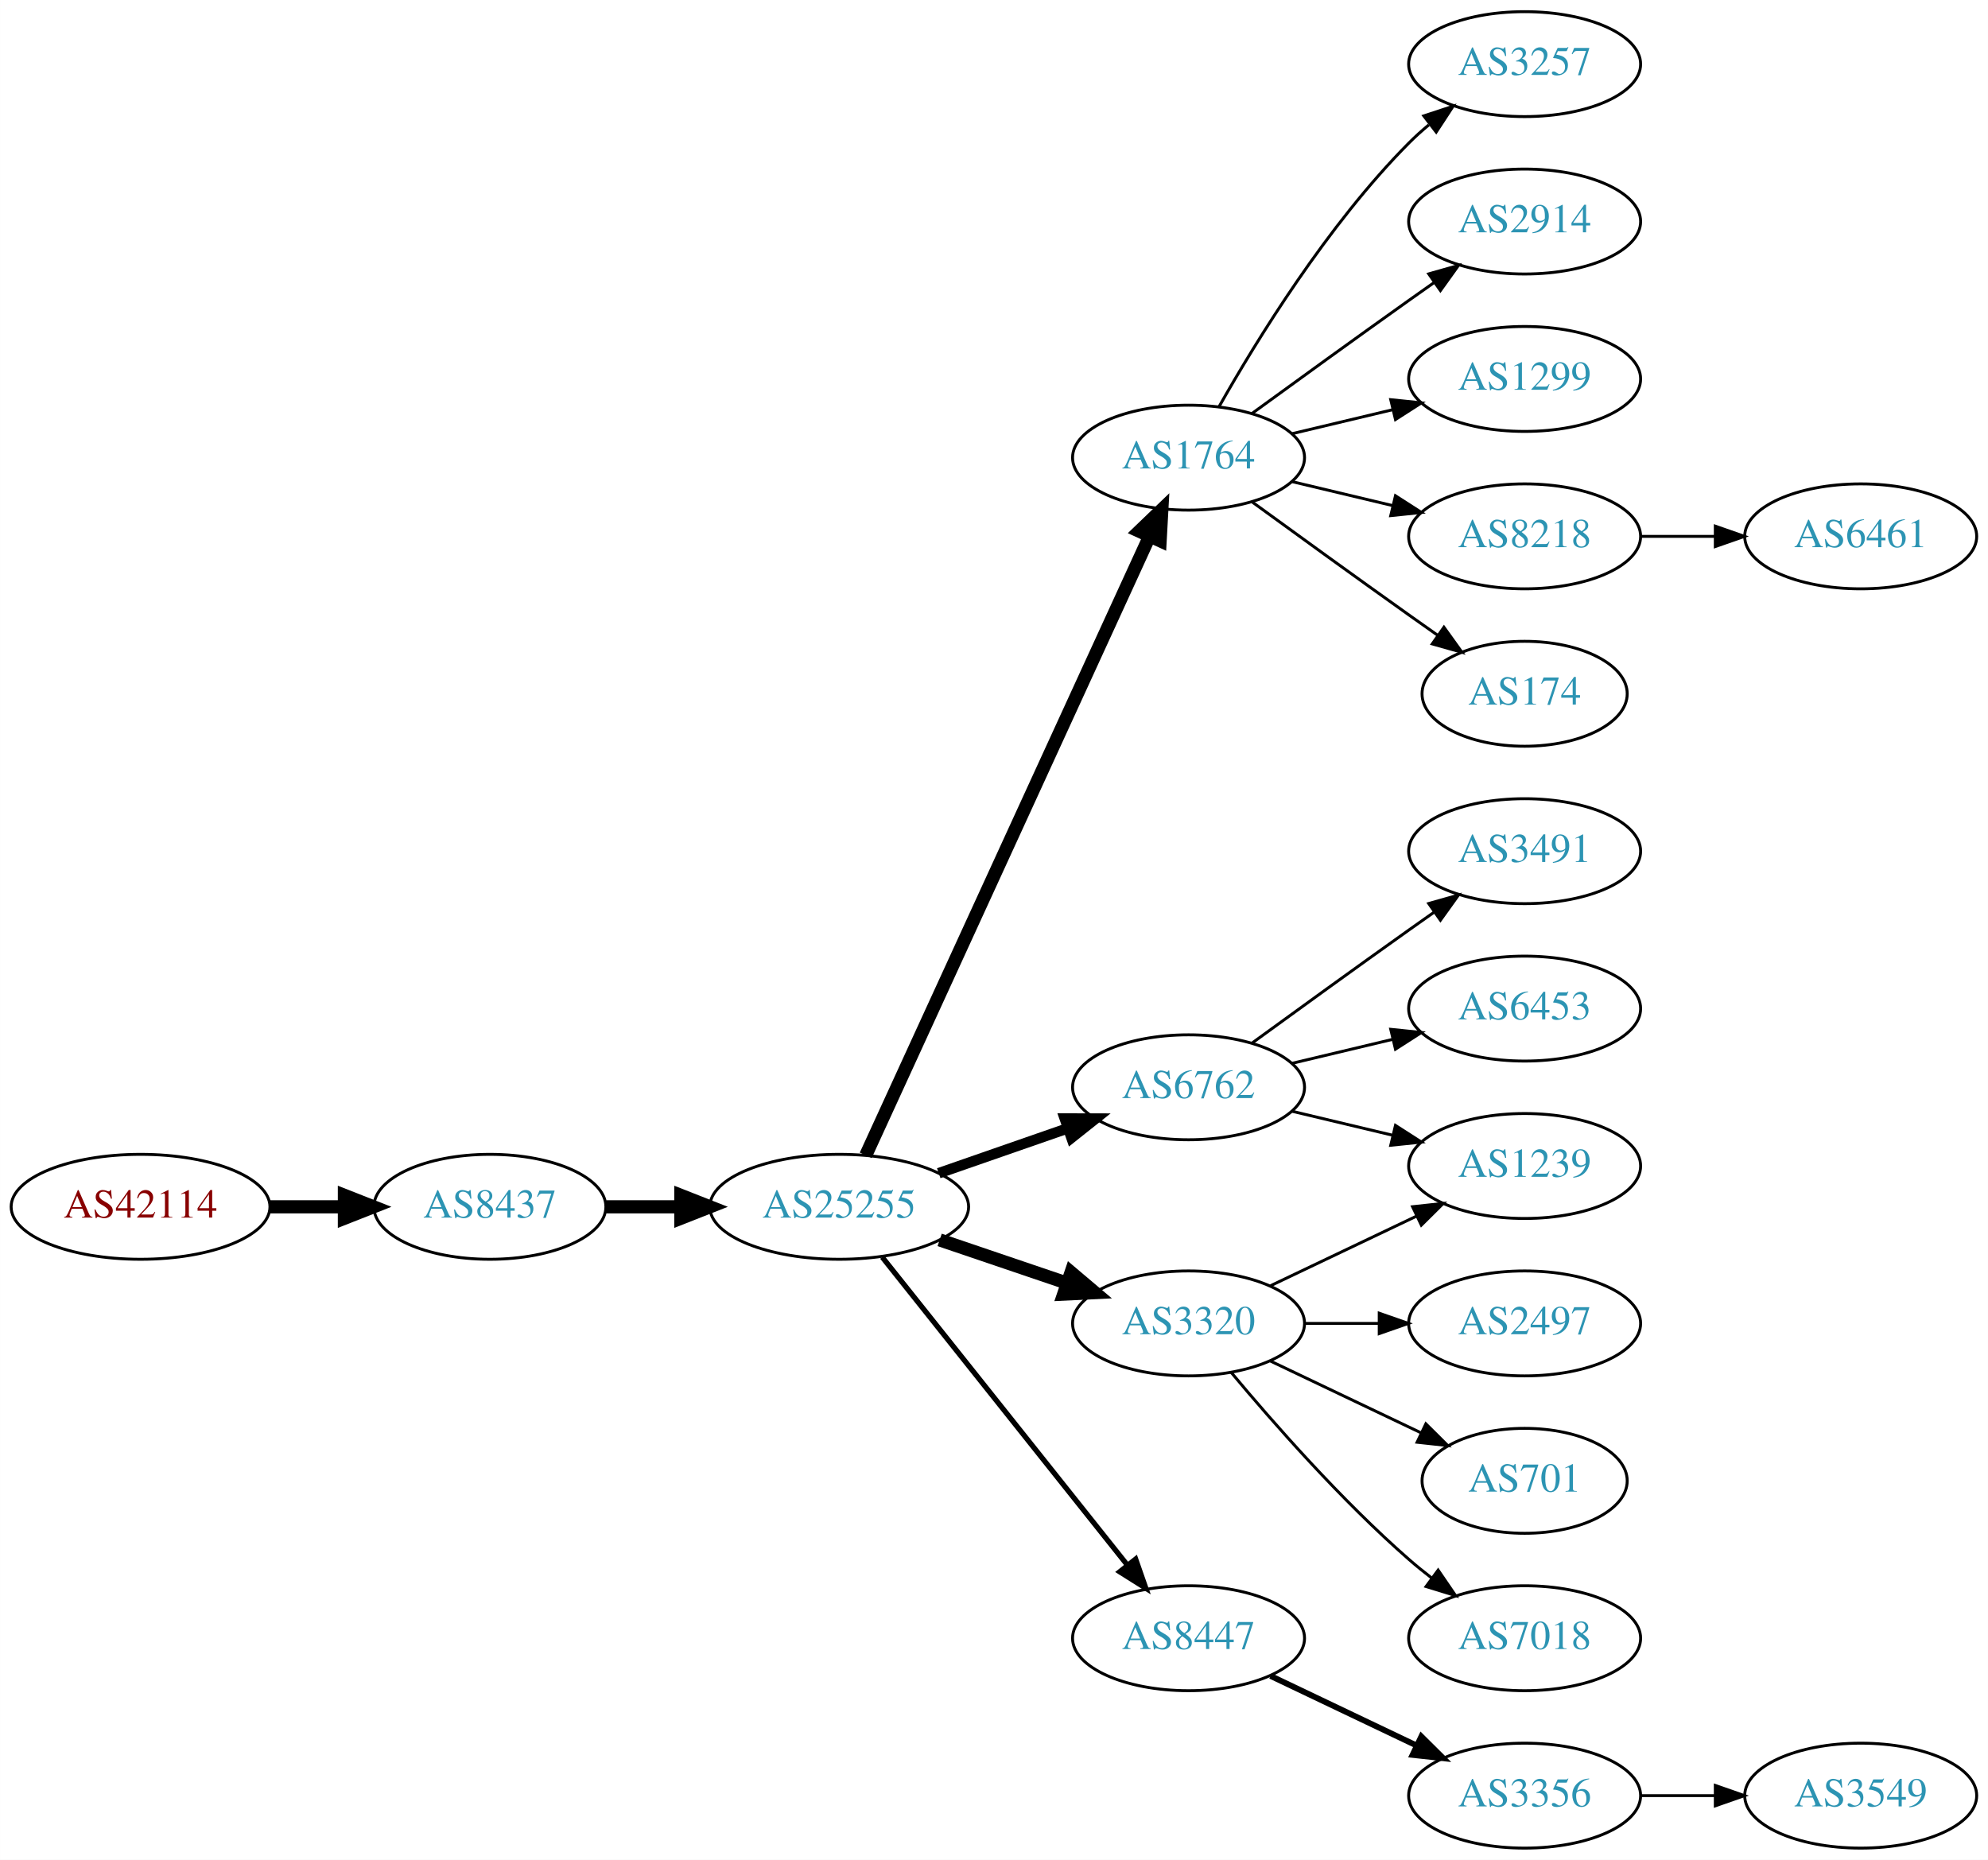
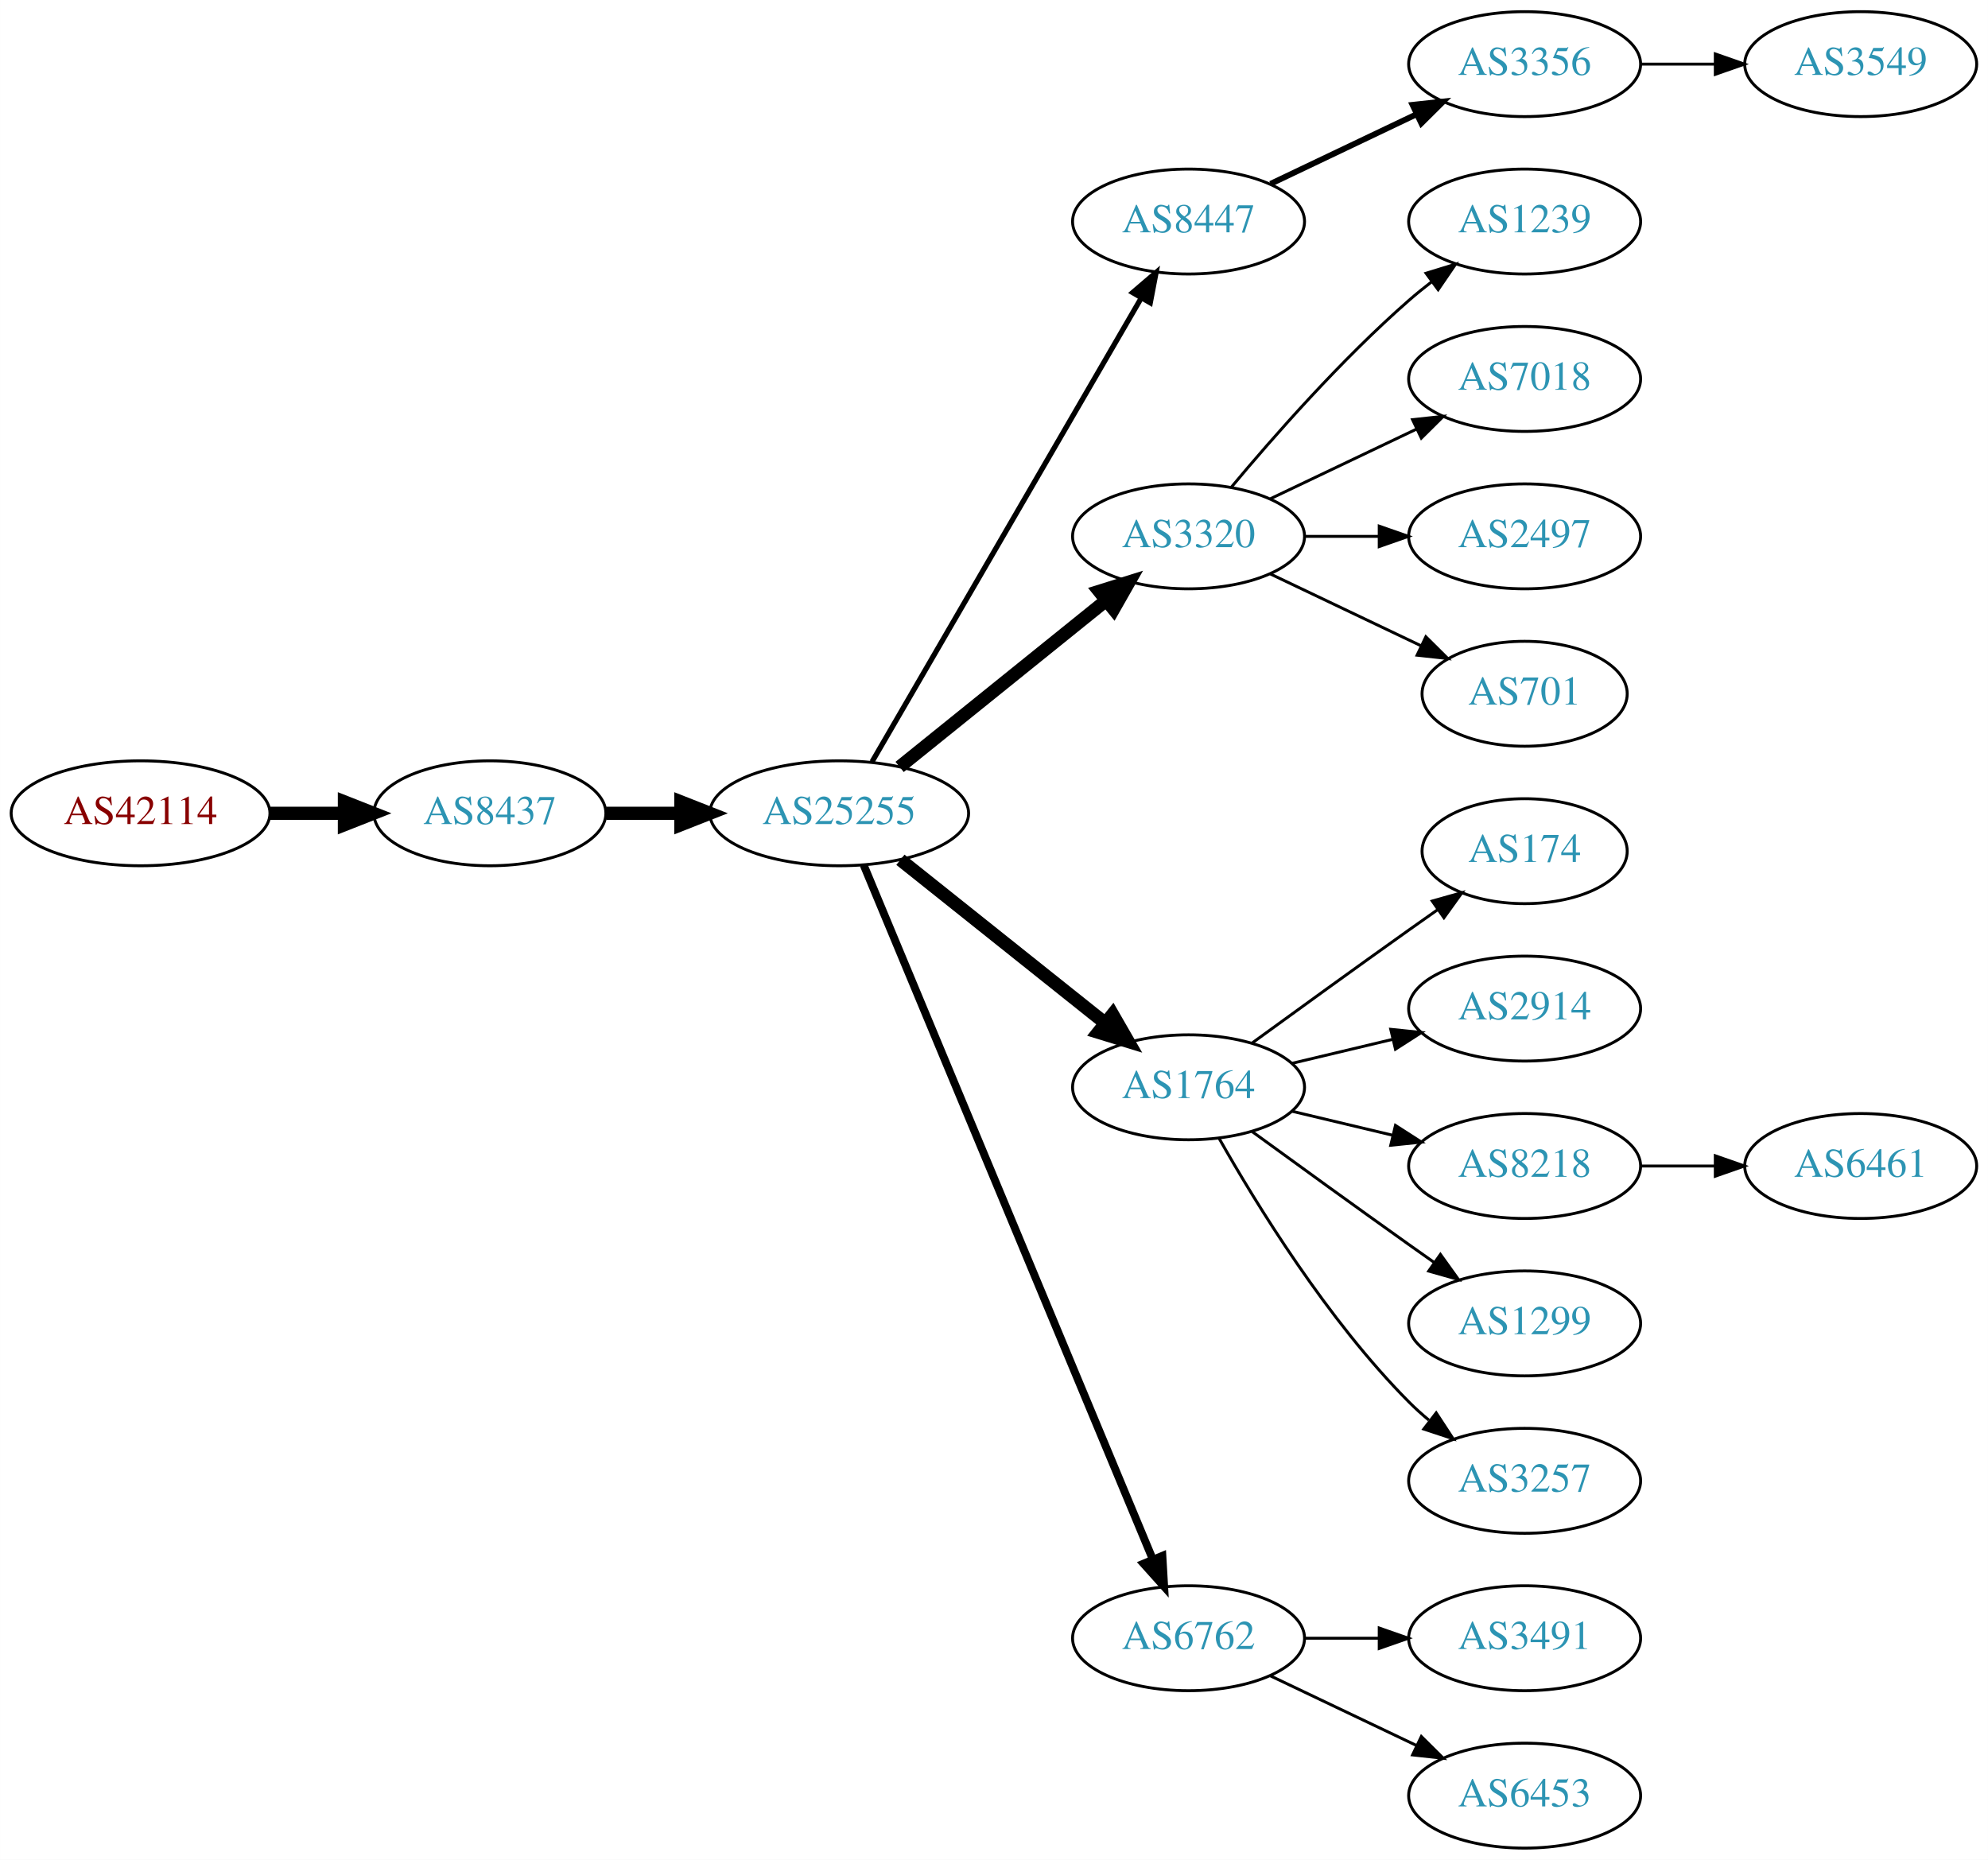
<svg xmlns="http://www.w3.org/2000/svg" xmlns:xlink="http://www.w3.org/1999/xlink" width="682pt" height="638pt" viewBox="0.00 0.00 681.96 638.00">
  <g id="graph0" class="graph" transform="scale(1 1) rotate(0) translate(4 634)">
    <polygon fill="white" stroke="none" points="-4,4 -4,-634 677.956,-634 677.956,4 -4,4" />
    <g id="node1" class="node">
      <g id="a_node1">
        <a xlink:href="/asn/42114" xlink:title="AS42114 ~ Rettig Austria GmbH. [AT]">
-           <ellipse fill="#ffffff" stroke="black" cx="44.196" cy="-220" rx="44.393" ry="18" />
-           <text text-anchor="middle" x="44.196" y="-216.3" font-family="Times,serif" font-size="14.00" fill="#880000">AS42114</text>
+           <ellipse fill="#ffffff" stroke="black" cx="44.196" cy="-355" rx="44.393" ry="18" />
+           <text text-anchor="middle" x="44.196" y="-351.3" font-family="Times,serif" font-size="14.00" fill="#880000">AS42114</text>
        </a>
      </g>
    </g>
    <g id="node2" class="node">
      <g id="a_node2">
        <a xlink:href="/asn/8437" xlink:title="AS8437 ~ Hutchison Drei Austria GmbH [AT]">
-           <ellipse fill="#ffffff" stroke="black" cx="164.039" cy="-220" rx="39.794" ry="18" />
-           <text text-anchor="middle" x="164.039" y="-216.3" font-family="Times,serif" font-size="14.00" fill="#2c94b3">AS8437</text>
+           <ellipse fill="#ffffff" stroke="black" cx="164.039" cy="-355" rx="39.794" ry="18" />
+           <text text-anchor="middle" x="164.039" y="-351.3" font-family="Times,serif" font-size="14.00" fill="#2c94b3">AS8437</text>
        </a>
      </g>
    </g>
    <g id="edge1" class="edge">
-       <path fill="none" stroke="black" stroke-width="4.5" d="M88.407,-220C96.72,-220 105.482,-220 113.965,-220" />
-       <polygon fill="black" stroke="black" stroke-width="4.5" points="114.123,-223.938 124.123,-220 114.123,-216.063 114.123,-223.938" />
+       <path fill="none" stroke="black" stroke-width="4.5" d="M88.407,-355C96.72,-355 105.482,-355 113.965,-355" />
+       <polygon fill="black" stroke="black" stroke-width="4.5" points="114.123,-358.938 124.123,-355 114.123,-351.063 114.123,-358.938" />
    </g>
    <g id="node3" class="node">
      <g id="a_node3">
        <a xlink:href="/asn/25255" xlink:title="AS25255 ~ ==&gt; TELE2 AUSTRIA &lt;== [AT]">
-           <ellipse fill="#ffffff" stroke="black" cx="283.881" cy="-220" rx="44.393" ry="18" />
-           <text text-anchor="middle" x="283.881" y="-216.3" font-family="Times,serif" font-size="14.00" fill="#2c94b3">AS25255</text>
+           <ellipse fill="#ffffff" stroke="black" cx="283.881" cy="-355" rx="44.393" ry="18" />
+           <text text-anchor="middle" x="283.881" y="-351.3" font-family="Times,serif" font-size="14.00" fill="#2c94b3">AS25255</text>
        </a>
      </g>
    </g>
    <g id="edge2" class="edge">
-       <path fill="none" stroke="black" stroke-width="4.5" d="M203.951,-220C212.054,-220 220.729,-220 229.255,-220" />
-       <polygon fill="black" stroke="black" stroke-width="4.5" points="229.533,-223.938 239.533,-220 229.533,-216.063 229.533,-223.938" />
+       <path fill="none" stroke="black" stroke-width="4.5" d="M203.951,-355C212.054,-355 220.729,-355 229.255,-355" />
+       <polygon fill="black" stroke="black" stroke-width="4.5" points="229.533,-358.938 239.533,-355 229.533,-351.063 229.533,-358.938" />
    </g>
    <g id="node4" class="node">
      <g id="a_node4">
-         <a xlink:href="/asn/1764" xlink:title="AS1764 ~ NEXTLAYER-AS [AT]">
-           <ellipse fill="#ffffff" stroke="black" cx="403.724" cy="-477" rx="39.794" ry="18" />
-           <text text-anchor="middle" x="403.724" y="-473.3" font-family="Times,serif" font-size="14.00" fill="#2c94b3">AS1764</text>
+         <a xlink:href="/asn/8447" xlink:title="AS8447 ~ A1 Telekom Austria AG [AT]">
+           <ellipse fill="#ffffff" stroke="black" cx="403.724" cy="-558" rx="39.794" ry="18" />
+           <text text-anchor="middle" x="403.724" y="-554.3" font-family="Times,serif" font-size="14.00" fill="#2c94b3">AS8447</text>
        </a>
      </g>
    </g>
    <g id="edge3" class="edge">
-       <path fill="none" stroke="black" stroke-width="4.5" d="M292.981,-237.665C313.206,-281.772 366.03,-396.976 390.256,-449.809" />
-       <polygon fill="black" stroke="black" stroke-width="4.5" points="386.82,-451.763 394.567,-459.212 393.978,-448.481 386.82,-451.763" />
+       <path fill="none" stroke="black" stroke-width="1.8" d="M295.133,-372.66C315.905,-408.442 363.053,-489.661 387.455,-531.697" />
+       <polygon fill="black" stroke="black" stroke-width="1.8" points="384.532,-533.634 392.58,-540.526 390.586,-530.12 384.532,-533.634" />
    </g>
    <g id="node5" class="node">
      <g id="a_node5">
-         <a xlink:href="/asn/6762" xlink:title="AS6762 ~ TELECOM ITALIA SPARKLE S.p.A. [IT]">
-           <ellipse fill="#ffffff" stroke="black" cx="403.724" cy="-261" rx="39.794" ry="18" />
-           <text text-anchor="middle" x="403.724" y="-257.3" font-family="Times,serif" font-size="14.00" fill="#2c94b3">AS6762</text>
+         <a xlink:href="/asn/3320" xlink:title="AS3320 ~ DTAG [DE]">
+           <ellipse fill="#ffffff" stroke="black" cx="403.724" cy="-450" rx="39.794" ry="18" />
+           <text text-anchor="middle" x="403.724" y="-446.3" font-family="Times,serif" font-size="14.00" fill="#2c94b3">AS3320</text>
        </a>
      </g>
    </g>
    <g id="edge4" class="edge">
-       <path fill="none" stroke="black" stroke-width="3.6" d="M318.021,-231.53C331.738,-236.302 347.777,-241.883 362.187,-246.896" />
-       <polygon fill="black" stroke="black" stroke-width="3.6" points="361.259,-250.279 371.853,-250.26 363.559,-243.668 361.259,-250.279" />
+       <path fill="none" stroke="black" stroke-width="4.5" d="M304.605,-370.901C324.01,-386.544 353.796,-410.557 375.461,-428.021" />
+       <polygon fill="black" stroke="black" stroke-width="4.5" points="373.071,-431.153 383.327,-434.363 378.013,-425.022 373.071,-431.153" />
    </g>
    <g id="node6" class="node">
      <g id="a_node6">
-         <a xlink:href="/asn/3320" xlink:title="AS3320 ~ DTAG [DE]">
-           <ellipse fill="#ffffff" stroke="black" cx="403.724" cy="-180" rx="39.794" ry="18" />
-           <text text-anchor="middle" x="403.724" y="-176.3" font-family="Times,serif" font-size="14.00" fill="#2c94b3">AS3320</text>
+         <a xlink:href="/asn/1764" xlink:title="AS1764 ~ NEXTLAYER-AS [AT]">
+           <ellipse fill="#ffffff" stroke="black" cx="403.724" cy="-261" rx="39.794" ry="18" />
+           <text text-anchor="middle" x="403.724" y="-257.3" font-family="Times,serif" font-size="14.00" fill="#2c94b3">AS1764</text>
        </a>
      </g>
    </g>
    <g id="edge5" class="edge">
-       <path fill="none" stroke="black" stroke-width="4.5" d="M318.335,-208.645C331.936,-204.028 347.778,-198.651 362.039,-193.81" />
-       <polygon fill="black" stroke="black" stroke-width="4.5" points="363.409,-197.503 371.613,-190.56 360.878,-190.046 363.409,-197.503" />
+       <path fill="none" stroke="black" stroke-width="4.5" d="M304.872,-339.054C324.203,-323.634 353.654,-300.141 375.197,-282.957" />
+       <polygon fill="black" stroke="black" stroke-width="4.5" points="377.666,-286.024 383.029,-276.71 372.756,-279.868 377.666,-286.024" />
    </g>
    <g id="node7" class="node">
      <g id="a_node7">
-         <a xlink:href="/asn/8447" xlink:title="AS8447 ~ A1 Telekom Austria AG [AT]">
+         <a xlink:href="/asn/6762" xlink:title="AS6762 ~ TELECOM ITALIA SPARKLE S.p.A. [IT]">
          <ellipse fill="#ffffff" stroke="black" cx="403.724" cy="-72" rx="39.794" ry="18" />
-           <text text-anchor="middle" x="403.724" y="-68.3" font-family="Times,serif" font-size="14.00" fill="#2c94b3">AS8447</text>
+           <text text-anchor="middle" x="403.724" y="-68.3" font-family="Times,serif" font-size="14.00" fill="#2c94b3">AS6762</text>
        </a>
      </g>
    </g>
    <g id="edge6" class="edge">
-       <path fill="none" stroke="black" stroke-width="1.8" d="M298.63,-202.733C319.386,-176.666 358.831,-127.126 382.755,-97.079" />
-       <polygon fill="black" stroke="black" stroke-width="1.8" points="385.572,-99.16 389.063,-89.157 380.096,-94.8 385.572,-99.16" />
+       <path fill="none" stroke="black" stroke-width="2.7" d="M292.253,-337.297C312.217,-289.353 367.437,-156.741 391.393,-99.212" />
+       <polygon fill="black" stroke="black" stroke-width="2.7" points="394.742,-100.273 395.355,-89.696 388.28,-97.582 394.742,-100.273" />
    </g>
    <g id="node8" class="node">
      <g id="a_node8">
-         <a xlink:href="/asn/3257" xlink:title="AS3257 ~ GTT [DE]">
+         <a xlink:href="/asn/3356" xlink:title="AS3356 ~ Level 3 Parent, LLC [US]">
          <ellipse fill="#ffffff" stroke="black" cx="519.017" cy="-612" rx="39.794" ry="18" />
-           <text text-anchor="middle" x="519.017" y="-608.3" font-family="Times,serif" font-size="14.00" fill="#2c94b3">AS3257</text>
+           <text text-anchor="middle" x="519.017" y="-608.3" font-family="Times,serif" font-size="14.00" fill="#2c94b3">AS3356</text>
        </a>
      </g>
    </g>
    <g id="edge7" class="edge">
-       <path fill="none" stroke="black" d="M414.184,-494.49C426.965,-517.096 451.398,-556.886 479.37,-585 481.481,-587.121 483.777,-589.188 486.163,-591.171" />
-       <polygon fill="black" stroke="black" points="484.415,-594.242 494.478,-597.556 488.678,-588.69 484.415,-594.242" />
+       <path fill="none" stroke="black" stroke-width="2" d="M431.86,-570.934C446.854,-578.081 465.675,-587.052 481.898,-594.785" />
+       <polygon fill="black" stroke="black" stroke-width="2" points="480.569,-598.028 491.102,-599.171 483.581,-591.709 480.569,-598.028" />
    </g>
    <g id="node9" class="node">
      <g id="a_node9">
-         <a xlink:href="/asn/2914" xlink:title="AS2914 ~ NTT America, Inc. [US]">
+         <a xlink:href="/asn/1239" xlink:title="AS1239 ~ Sprint [US]">
          <ellipse fill="#ffffff" stroke="black" cx="519.017" cy="-558" rx="39.794" ry="18" />
-           <text text-anchor="middle" x="519.017" y="-554.3" font-family="Times,serif" font-size="14.00" fill="#2c94b3">AS2914</text>
+           <text text-anchor="middle" x="519.017" y="-554.3" font-family="Times,serif" font-size="14.00" fill="#2c94b3">AS1239</text>
        </a>
      </g>
    </g>
    <g id="edge8" class="edge">
-       <path fill="none" stroke="black" d="M425.572,-492.222C440.506,-503.091 461.12,-518.025 479.37,-531 482.191,-533.005 485.134,-535.085 488.082,-537.159" />
-       <polygon fill="black" stroke="black" points="486.109,-540.05 496.306,-542.926 490.128,-534.319 486.109,-540.05" />
+       <path fill="none" stroke="black" d="M418.354,-466.817C432.636,-483.929 456.183,-510.745 479.37,-531 481.836,-533.154 484.475,-535.294 487.172,-537.372" />
+       <polygon fill="black" stroke="black" points="485.197,-540.264 495.326,-543.37 489.345,-534.625 485.197,-540.264" />
    </g>
    <g id="node10" class="node">
      <g id="a_node10">
-         <a xlink:href="/asn/1299" xlink:title="AS1299 ~ Telia Carrier [EU]">
+         <a xlink:href="/asn/7018" xlink:title="AS7018 ~ AT&amp;T Services, Inc. [US]">
          <ellipse fill="#ffffff" stroke="black" cx="519.017" cy="-504" rx="39.794" ry="18" />
-           <text text-anchor="middle" x="519.017" y="-500.3" font-family="Times,serif" font-size="14.00" fill="#2c94b3">AS1299</text>
+           <text text-anchor="middle" x="519.017" y="-500.3" font-family="Times,serif" font-size="14.00" fill="#2c94b3">AS7018</text>
        </a>
      </g>
    </g>
    <g id="edge9" class="edge">
-       <path fill="none" stroke="black" d="M439.331,-485.248C450.202,-487.838 462.357,-490.735 473.799,-493.462" />
-       <polygon fill="black" stroke="black" points="473.082,-496.889 483.621,-495.803 474.705,-490.08 473.082,-496.889" />
+       <path fill="none" stroke="black" d="M431.86,-462.934C446.854,-470.081 465.675,-479.052 481.898,-486.785" />
+       <polygon fill="black" stroke="black" points="480.569,-490.028 491.102,-491.171 483.581,-483.709 480.569,-490.028" />
    </g>
    <g id="node11" class="node">
      <g id="a_node11">
-         <a xlink:href="/asn/8218" xlink:title="AS8218 ~ legacy Neotelecoms [FR]">
+         <a xlink:href="/asn/2497" xlink:title="AS2497 ~ Internet Initiative Japan Inc. [JP]">
          <ellipse fill="#ffffff" stroke="black" cx="519.017" cy="-450" rx="39.794" ry="18" />
-           <text text-anchor="middle" x="519.017" y="-446.3" font-family="Times,serif" font-size="14.00" fill="#2c94b3">AS8218</text>
+           <text text-anchor="middle" x="519.017" y="-446.3" font-family="Times,serif" font-size="14.00" fill="#2c94b3">AS2497</text>
        </a>
      </g>
    </g>
    <g id="edge10" class="edge">
-       <path fill="none" stroke="black" d="M439.331,-468.752C450.202,-466.162 462.357,-463.265 473.799,-460.538" />
-       <polygon fill="black" stroke="black" points="474.705,-463.92 483.621,-458.197 473.082,-457.111 474.705,-463.92" />
+       <path fill="none" stroke="black" d="M443.396,-450C451.599,-450 460.363,-450 468.895,-450" />
+       <polygon fill="black" stroke="black" points="469.134,-453.5 479.134,-450 469.134,-446.5 469.134,-453.5" />
    </g>
    <g id="node12" class="node">
      <g id="a_node12">
-         <a xlink:href="/asn/174" xlink:title="AS174 ~ Cogent Communications [US]">
+         <a xlink:href="/asn/701" xlink:title="AS701 ~ UUNET [US]">
          <ellipse fill="#ffffff" stroke="black" cx="519.017" cy="-396" rx="35.194" ry="18" />
-           <text text-anchor="middle" x="519.017" y="-392.3" font-family="Times,serif" font-size="14.00" fill="#2c94b3">AS174</text>
+           <text text-anchor="middle" x="519.017" y="-392.3" font-family="Times,serif" font-size="14.00" fill="#2c94b3">AS701</text>
        </a>
      </g>
    </g>
    <g id="edge11" class="edge">
-       <path fill="none" stroke="black" d="M425.572,-461.778C440.506,-450.909 461.12,-435.975 479.37,-423 482.581,-420.718 485.95,-418.339 489.304,-415.982" />
-       <polygon fill="black" stroke="black" points="491.332,-418.834 497.515,-410.23 487.316,-413.101 491.332,-418.834" />
+       <path fill="none" stroke="black" d="M431.86,-437.066C447.292,-429.71 466.778,-420.423 483.313,-412.541" />
+       <polygon fill="black" stroke="black" points="485.133,-415.551 492.654,-408.089 482.121,-409.232 485.133,-415.551" />
    </g>
    <g id="node13" class="node">
      <g id="a_node13">
-         <a xlink:href="/asn/3491" xlink:title="AS3491 ~ PCCW Global, Inc. [US]">
-           <ellipse fill="#ffffff" stroke="black" cx="519.017" cy="-342" rx="39.794" ry="18" />
-           <text text-anchor="middle" x="519.017" y="-338.3" font-family="Times,serif" font-size="14.00" fill="#2c94b3">AS3491</text>
+         <a xlink:href="/asn/174" xlink:title="AS174 ~ Cogent Communications [US]">
+           <ellipse fill="#ffffff" stroke="black" cx="519.017" cy="-342" rx="35.194" ry="18" />
+           <text text-anchor="middle" x="519.017" y="-338.3" font-family="Times,serif" font-size="14.00" fill="#2c94b3">AS174</text>
        </a>
      </g>
    </g>
    <g id="edge12" class="edge">
-       <path fill="none" stroke="black" d="M425.572,-276.222C440.506,-287.091 461.12,-302.025 479.37,-315 482.191,-317.005 485.134,-319.085 488.082,-321.159" />
-       <polygon fill="black" stroke="black" points="486.109,-324.05 496.306,-326.926 490.128,-318.319 486.109,-324.05" />
+       <path fill="none" stroke="black" d="M425.572,-276.222C440.506,-287.091 461.12,-302.025 479.37,-315 482.581,-317.282 485.95,-319.661 489.304,-322.018" />
+       <polygon fill="black" stroke="black" points="487.316,-324.899 497.515,-327.77 491.332,-319.166 487.316,-324.899" />
    </g>
    <g id="node14" class="node">
      <g id="a_node14">
-         <a xlink:href="/asn/6453" xlink:title="AS6453 ~ TATA COMMUNICATIONS (AMERICA) INC [US]">
+         <a xlink:href="/asn/2914" xlink:title="AS2914 ~ NTT America, Inc. [US]">
          <ellipse fill="#ffffff" stroke="black" cx="519.017" cy="-288" rx="39.794" ry="18" />
-           <text text-anchor="middle" x="519.017" y="-284.3" font-family="Times,serif" font-size="14.00" fill="#2c94b3">AS6453</text>
+           <text text-anchor="middle" x="519.017" y="-284.3" font-family="Times,serif" font-size="14.00" fill="#2c94b3">AS2914</text>
        </a>
      </g>
    </g>
    <g id="edge13" class="edge">
      <path fill="none" stroke="black" d="M439.331,-269.248C450.202,-271.838 462.357,-274.735 473.799,-277.462" />
      <polygon fill="black" stroke="black" points="473.082,-280.889 483.621,-279.803 474.705,-274.08 473.082,-280.889" />
    </g>
    <g id="node15" class="node">
      <g id="a_node15">
-         <a xlink:href="/asn/1239" xlink:title="AS1239 ~ Sprint [US]">
+         <a xlink:href="/asn/8218" xlink:title="AS8218 ~ legacy Neotelecoms [FR]">
          <ellipse fill="#ffffff" stroke="black" cx="519.017" cy="-234" rx="39.794" ry="18" />
-           <text text-anchor="middle" x="519.017" y="-230.3" font-family="Times,serif" font-size="14.00" fill="#2c94b3">AS1239</text>
+           <text text-anchor="middle" x="519.017" y="-230.3" font-family="Times,serif" font-size="14.00" fill="#2c94b3">AS8218</text>
        </a>
      </g>
    </g>
    <g id="edge14" class="edge">
      <path fill="none" stroke="black" d="M439.331,-252.752C450.202,-250.162 462.357,-247.265 473.799,-244.538" />
      <polygon fill="black" stroke="black" points="474.705,-247.92 483.621,-242.197 473.082,-241.111 474.705,-247.92" />
    </g>
-     <g id="edge17" class="edge">
-       <path fill="none" stroke="black" d="M431.86,-192.934C446.854,-200.081 465.675,-209.052 481.898,-216.785" />
-       <polygon fill="black" stroke="black" points="480.569,-220.028 491.102,-221.171 483.581,-213.709 480.569,-220.028" />
-     </g>
    <g id="node16" class="node">
      <g id="a_node16">
-         <a xlink:href="/asn/2497" xlink:title="AS2497 ~ Internet Initiative Japan Inc. [JP]">
+         <a xlink:href="/asn/1299" xlink:title="AS1299 ~ Telia Carrier [EU]">
          <ellipse fill="#ffffff" stroke="black" cx="519.017" cy="-180" rx="39.794" ry="18" />
-           <text text-anchor="middle" x="519.017" y="-176.3" font-family="Times,serif" font-size="14.00" fill="#2c94b3">AS2497</text>
+           <text text-anchor="middle" x="519.017" y="-176.3" font-family="Times,serif" font-size="14.00" fill="#2c94b3">AS1299</text>
        </a>
      </g>
    </g>
    <g id="edge15" class="edge">
-       <path fill="none" stroke="black" d="M443.396,-180C451.599,-180 460.363,-180 468.895,-180" />
-       <polygon fill="black" stroke="black" points="469.134,-183.5 479.134,-180 469.134,-176.5 469.134,-183.5" />
+       <path fill="none" stroke="black" d="M425.572,-245.778C440.506,-234.909 461.12,-219.975 479.37,-207 482.191,-204.995 485.134,-202.915 488.082,-200.841" />
+       <polygon fill="black" stroke="black" points="490.128,-203.681 496.306,-195.074 486.109,-197.95 490.128,-203.681" />
    </g>
    <g id="node17" class="node">
      <g id="a_node17">
-         <a xlink:href="/asn/701" xlink:title="AS701 ~ UUNET [US]">
-           <ellipse fill="#ffffff" stroke="black" cx="519.017" cy="-126" rx="35.194" ry="18" />
-           <text text-anchor="middle" x="519.017" y="-122.3" font-family="Times,serif" font-size="14.00" fill="#2c94b3">AS701</text>
+         <a xlink:href="/asn/3257" xlink:title="AS3257 ~ GTT [DE]">
+           <ellipse fill="#ffffff" stroke="black" cx="519.017" cy="-126" rx="39.794" ry="18" />
+           <text text-anchor="middle" x="519.017" y="-122.3" font-family="Times,serif" font-size="14.00" fill="#2c94b3">AS3257</text>
        </a>
      </g>
    </g>
    <g id="edge16" class="edge">
-       <path fill="none" stroke="black" d="M431.86,-167.066C447.292,-159.71 466.778,-150.423 483.313,-142.541" />
-       <polygon fill="black" stroke="black" points="485.133,-145.551 492.654,-138.089 482.121,-139.232 485.133,-145.551" />
-     </g>
-     <g id="node18" class="node">
-       <g id="a_node18">
-         <a xlink:href="/asn/7018" xlink:title="AS7018 ~ AT&amp;T Services, Inc. [US]">
-           <ellipse fill="#ffffff" stroke="black" cx="519.017" cy="-72" rx="39.794" ry="18" />
-           <text text-anchor="middle" x="519.017" y="-68.3" font-family="Times,serif" font-size="14.00" fill="#2c94b3">AS7018</text>
-         </a>
-       </g>
-     </g>
-     <g id="edge18" class="edge">
-       <path fill="none" stroke="black" d="M418.354,-163.183C432.636,-146.071 456.183,-119.255 479.37,-99 481.836,-96.846 484.475,-94.706 487.172,-92.628" />
-       <polygon fill="black" stroke="black" points="489.345,-95.375 495.326,-86.63 485.197,-89.736 489.345,-95.375" />
+       <path fill="none" stroke="black" d="M414.184,-243.51C426.965,-220.904 451.398,-181.114 479.37,-153 481.481,-150.879 483.777,-148.812 486.163,-146.829" />
+       <polygon fill="black" stroke="black" points="488.678,-149.31 494.478,-140.444 484.415,-143.758 488.678,-149.31" />
    </g>
    <g id="node19" class="node">
      <g id="a_node19">
-         <a xlink:href="/asn/3356" xlink:title="AS3356 ~ Level 3 Parent, LLC [US]">
-           <ellipse fill="#ffffff" stroke="black" cx="519.017" cy="-18" rx="39.794" ry="18" />
-           <text text-anchor="middle" x="519.017" y="-14.3" font-family="Times,serif" font-size="14.00" fill="#2c94b3">AS3356</text>
-         </a>
-       </g>
-     </g>
-     <g id="edge19" class="edge">
-       <path fill="none" stroke="black" stroke-width="2" d="M431.86,-59.066C446.854,-51.919 465.675,-42.948 481.898,-35.215" />
-       <polygon fill="black" stroke="black" stroke-width="2" points="483.581,-38.291 491.102,-30.829 480.569,-31.972 483.581,-38.291" />
+         <a xlink:href="/asn/3491" xlink:title="AS3491 ~ PCCW Global, Inc. [US]">
+           <ellipse fill="#ffffff" stroke="black" cx="519.017" cy="-72" rx="39.794" ry="18" />
+           <text text-anchor="middle" x="519.017" y="-68.3" font-family="Times,serif" font-size="14.00" fill="#2c94b3">AS3491</text>
+         </a>
+       </g>
+     </g>
+     <g id="edge18" class="edge">
+       <path fill="none" stroke="black" d="M443.396,-72C451.599,-72 460.363,-72 468.895,-72" />
+       <polygon fill="black" stroke="black" points="469.134,-75.5 479.134,-72 469.134,-68.5 469.134,-75.5" />
    </g>
    <g id="node20" class="node">
      <g id="a_node20">
-         <a xlink:href="/asn/6461" xlink:title="AS6461 ~ Zayo Bandwidth [US]">
-           <ellipse fill="#ffffff" stroke="black" cx="634.31" cy="-450" rx="39.794" ry="18" />
-           <text text-anchor="middle" x="634.31" y="-446.3" font-family="Times,serif" font-size="14.00" fill="#2c94b3">AS6461</text>
-         </a>
-       </g>
-     </g>
-     <g id="edge20" class="edge">
-       <path fill="none" stroke="black" d="M558.689,-450C566.892,-450 575.656,-450 584.188,-450" />
-       <polygon fill="black" stroke="black" points="584.427,-453.5 594.427,-450 584.427,-446.5 584.427,-453.5" />
+         <a xlink:href="/asn/6453" xlink:title="AS6453 ~ TATA COMMUNICATIONS (AMERICA) INC [US]">
+           <ellipse fill="#ffffff" stroke="black" cx="519.017" cy="-18" rx="39.794" ry="18" />
+           <text text-anchor="middle" x="519.017" y="-14.3" font-family="Times,serif" font-size="14.00" fill="#2c94b3">AS6453</text>
+         </a>
+       </g>
+     </g>
+     <g id="edge19" class="edge">
+       <path fill="none" stroke="black" d="M431.86,-59.066C446.854,-51.919 465.675,-42.948 481.898,-35.215" />
+       <polygon fill="black" stroke="black" points="483.581,-38.291 491.102,-30.829 480.569,-31.972 483.581,-38.291" />
    </g>
    <g id="node21" class="node">
      <g id="a_node21">
        <a xlink:href="/asn/3549" xlink:title="AS3549 ~ Level 3 Parent, LLC [US]">
-           <ellipse fill="#ffffff" stroke="black" cx="634.31" cy="-18" rx="39.794" ry="18" />
-           <text text-anchor="middle" x="634.31" y="-14.3" font-family="Times,serif" font-size="14.00" fill="#2c94b3">AS3549</text>
-         </a>
-       </g>
-     </g>
-     <g id="edge21" class="edge">
-       <path fill="none" stroke="black" d="M558.689,-18C566.892,-18 575.656,-18 584.188,-18" />
-       <polygon fill="black" stroke="black" points="584.427,-21.5 594.427,-18 584.427,-14.5 584.427,-21.5" />
+           <ellipse fill="#ffffff" stroke="black" cx="634.31" cy="-612" rx="39.794" ry="18" />
+           <text text-anchor="middle" x="634.31" y="-608.3" font-family="Times,serif" font-size="14.00" fill="#2c94b3">AS3549</text>
+         </a>
+       </g>
+     </g>
+     <g id="edge20" class="edge">
+       <path fill="none" stroke="black" d="M558.689,-612C566.892,-612 575.656,-612 584.188,-612" />
+       <polygon fill="black" stroke="black" points="584.427,-615.5 594.427,-612 584.427,-608.5 584.427,-615.5" />
+     </g>
+     <g id="node18" class="node">
+       <g id="a_node18">
+         <a xlink:href="/asn/6461" xlink:title="AS6461 ~ Zayo Bandwidth [US]">
+           <ellipse fill="#ffffff" stroke="black" cx="634.31" cy="-234" rx="39.794" ry="18" />
+           <text text-anchor="middle" x="634.31" y="-230.3" font-family="Times,serif" font-size="14.00" fill="#2c94b3">AS6461</text>
+         </a>
+       </g>
+     </g>
+     <g id="edge17" class="edge">
+       <path fill="none" stroke="black" d="M558.689,-234C566.892,-234 575.656,-234 584.188,-234" />
+       <polygon fill="black" stroke="black" points="584.427,-237.5 594.427,-234 584.427,-230.5 584.427,-237.5" />
    </g>
  </g>
</svg>
